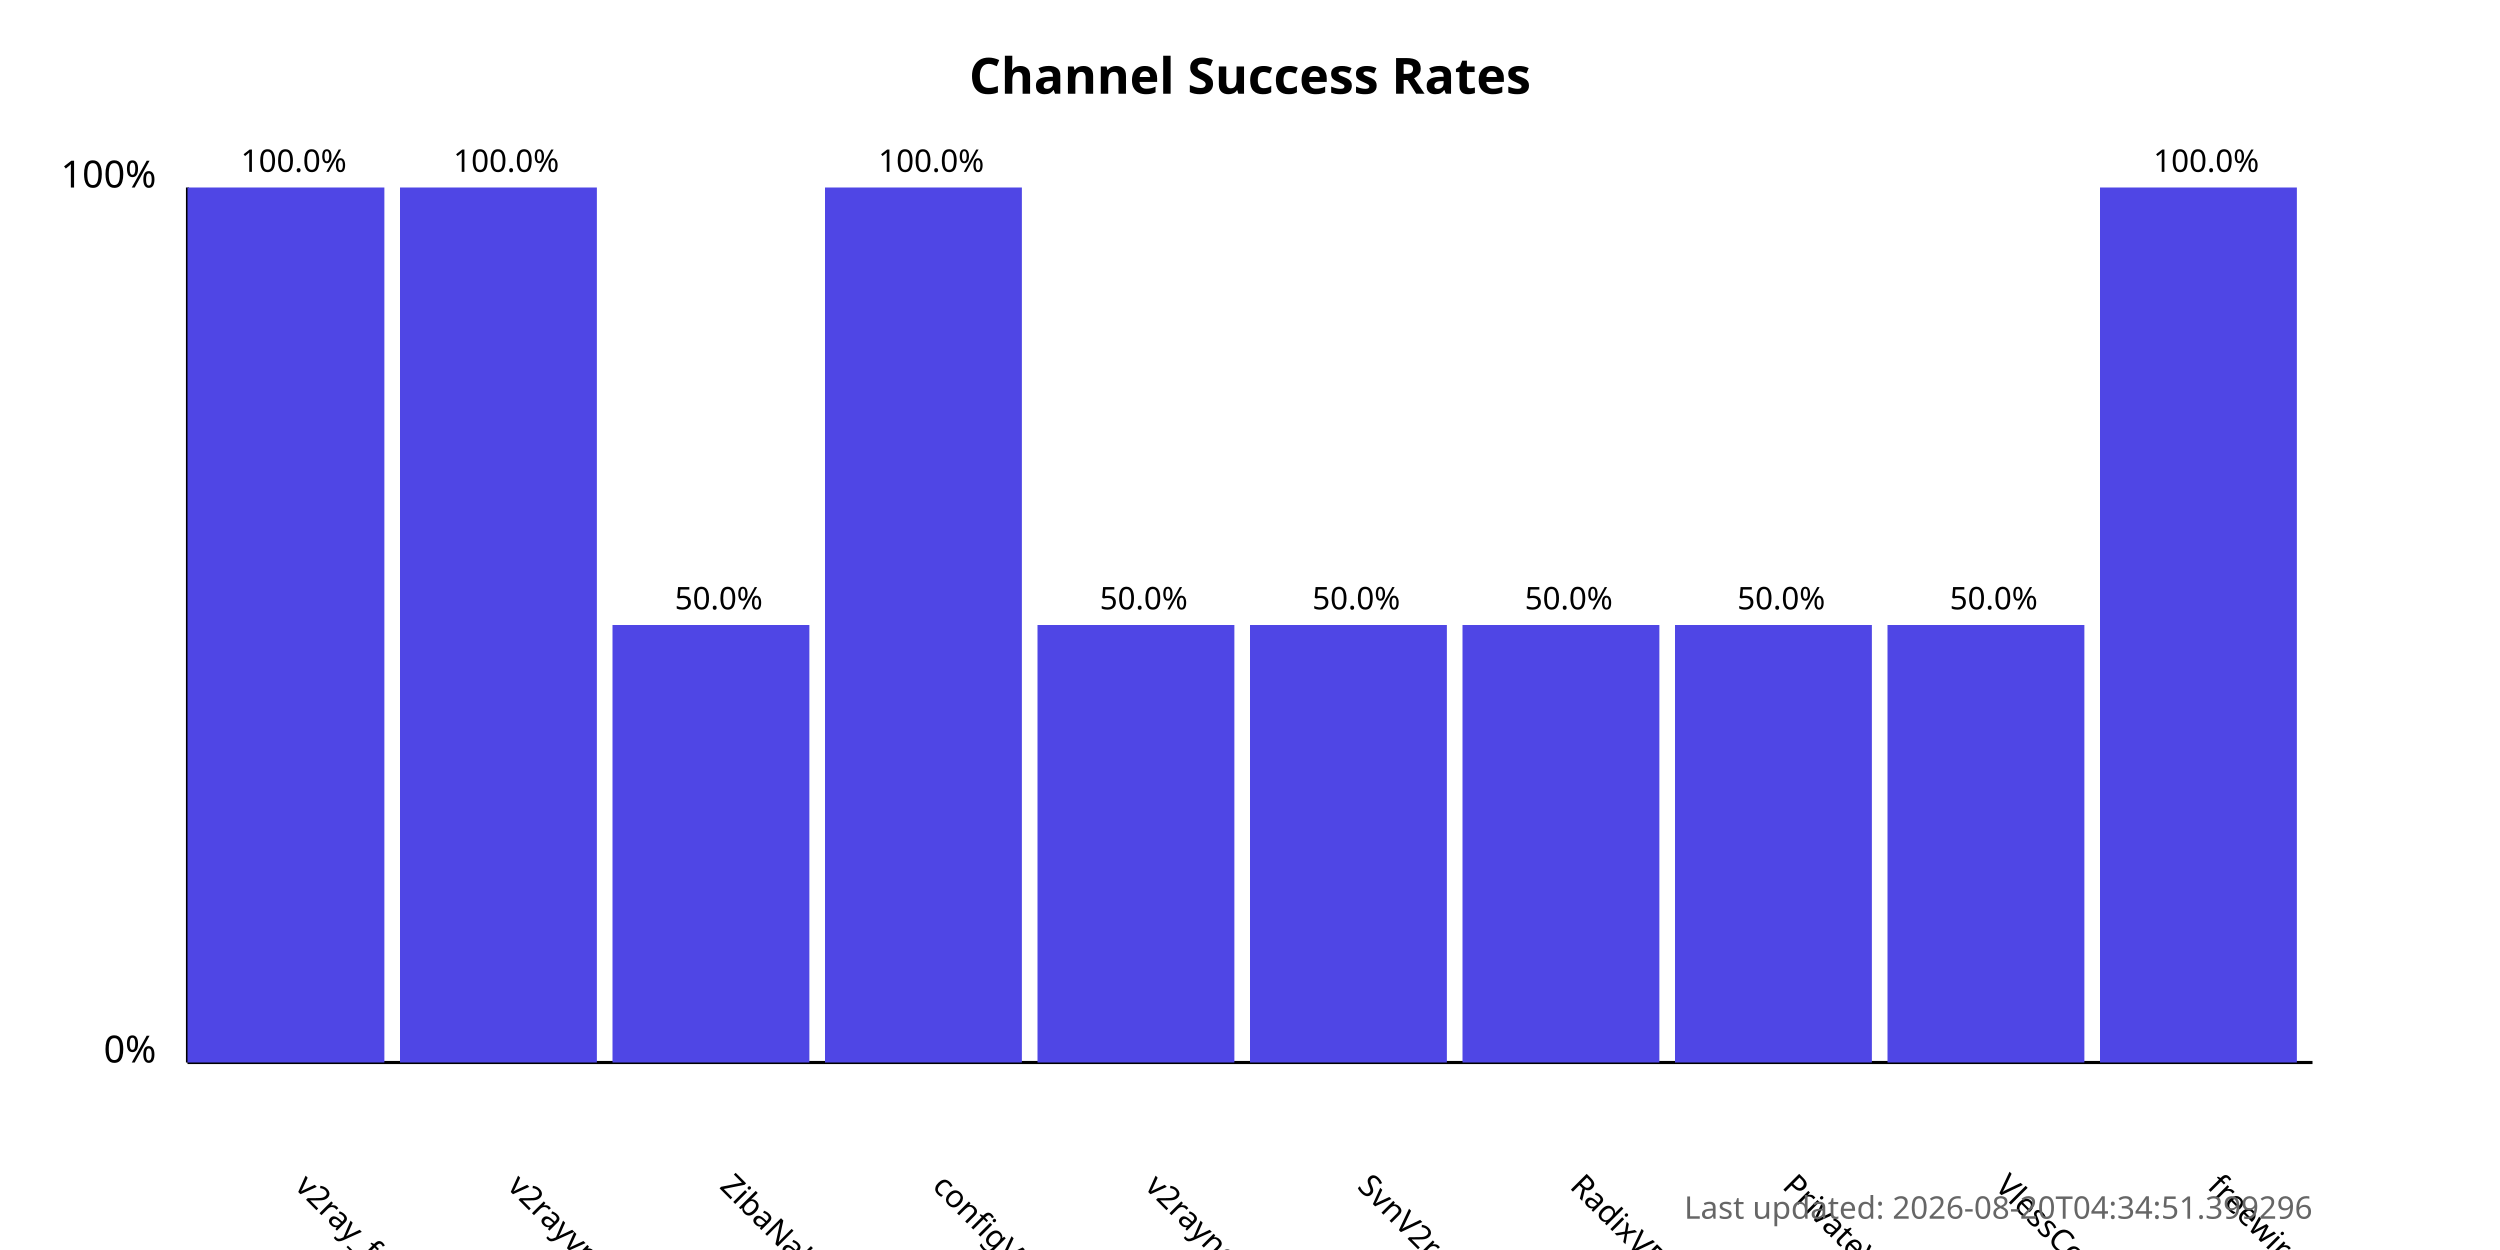
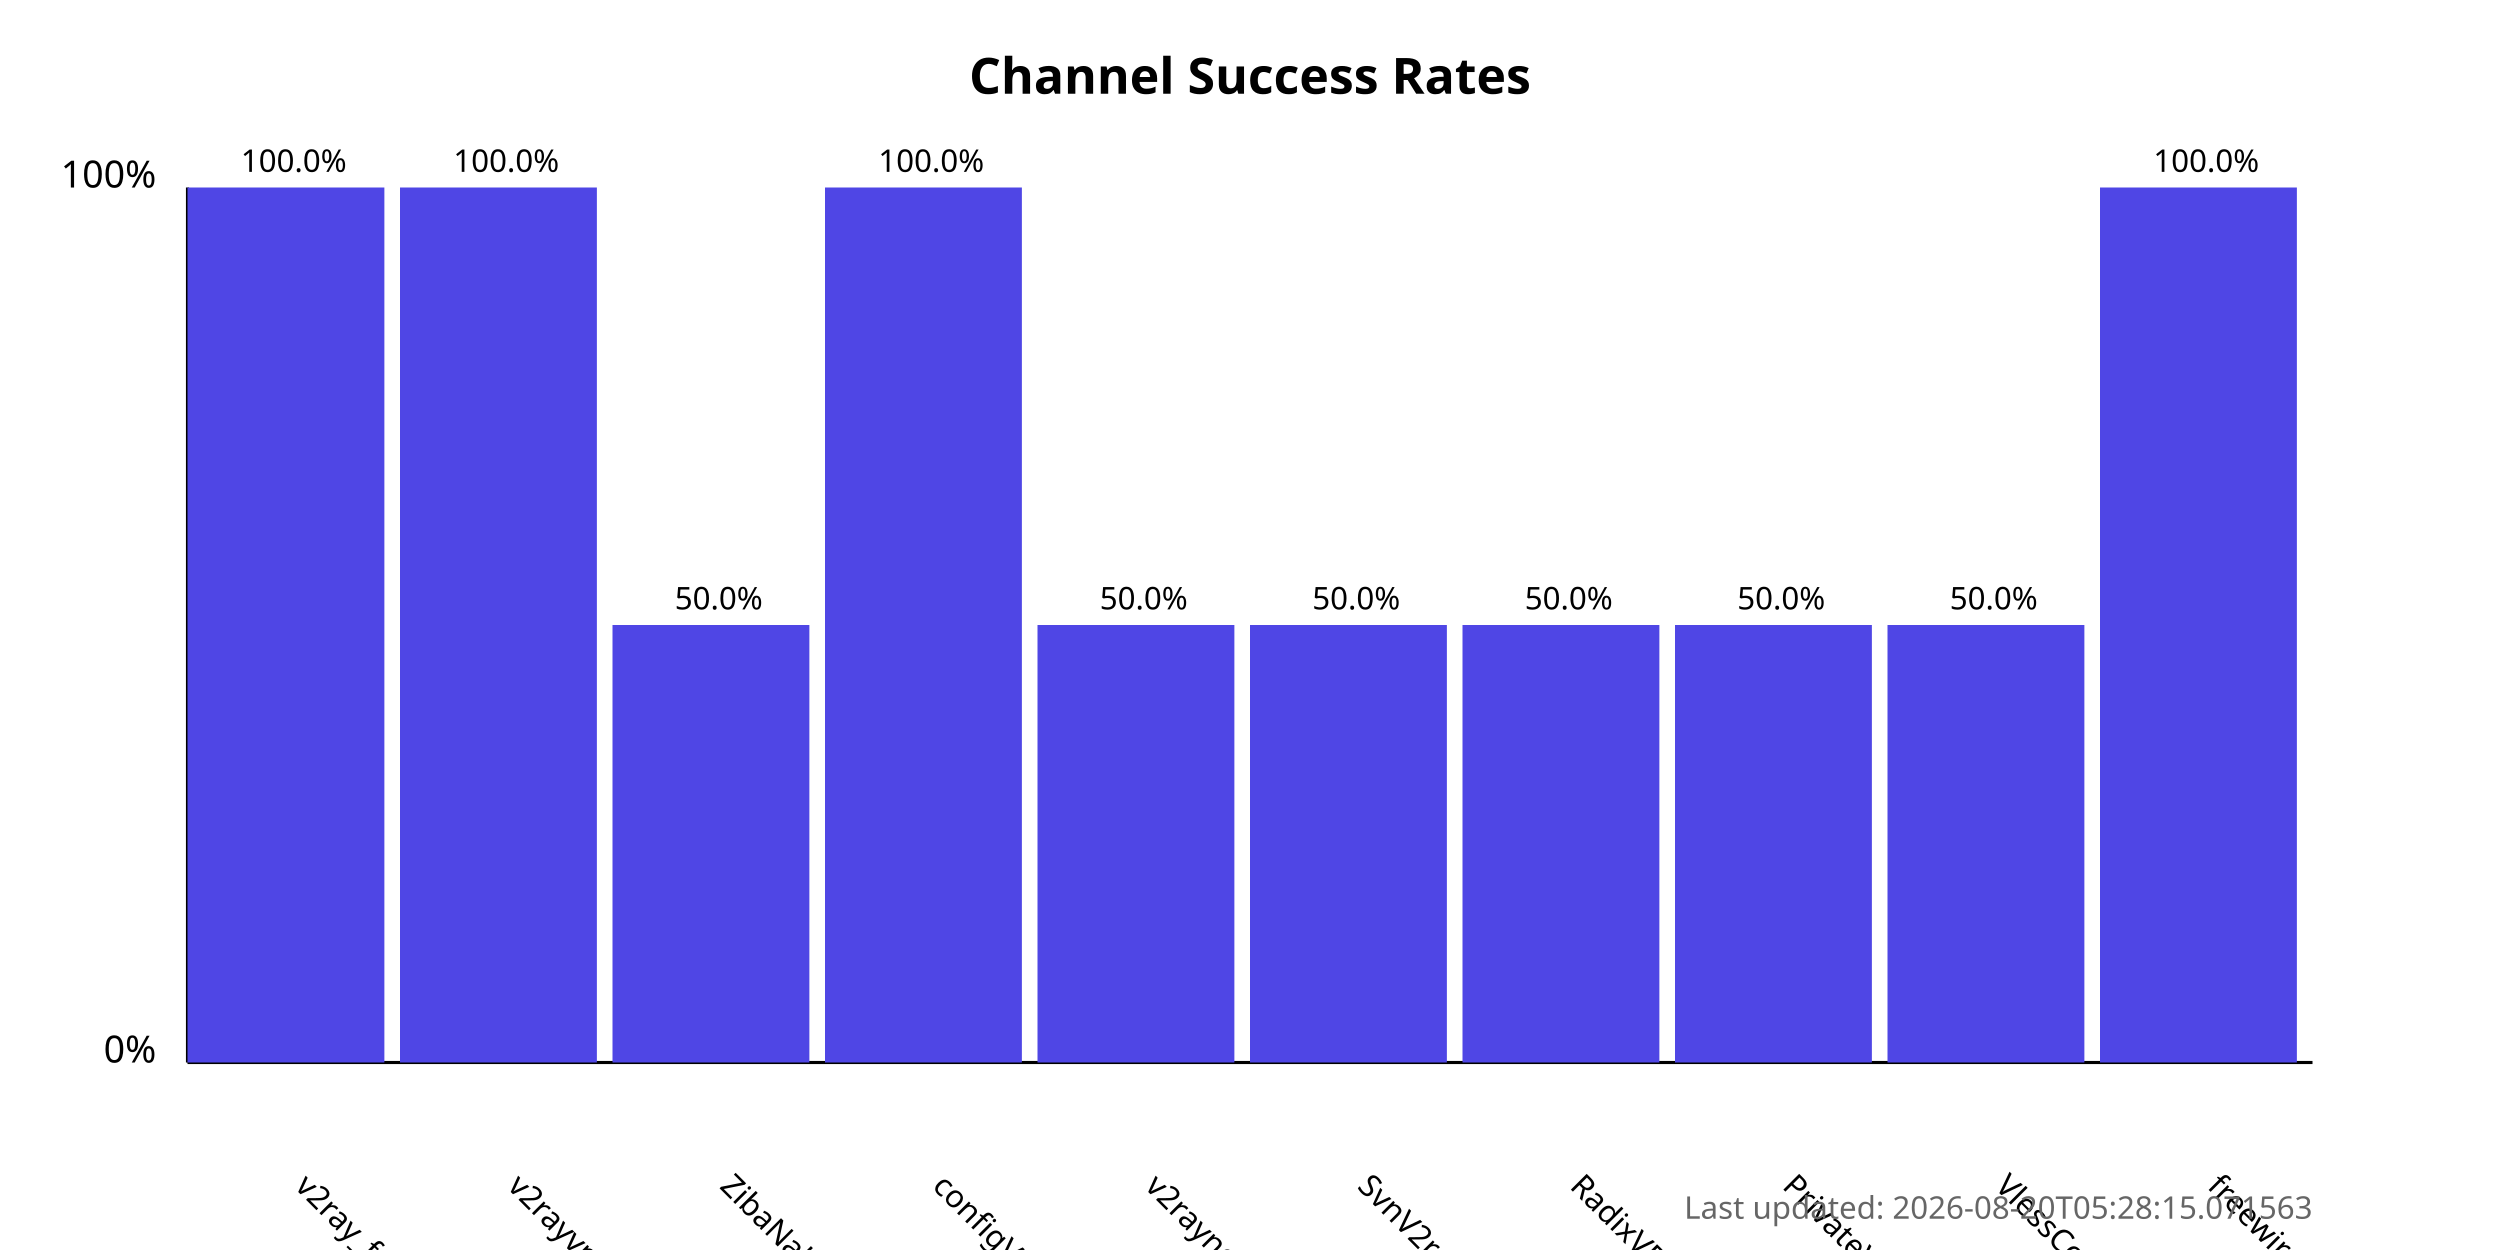
<svg xmlns="http://www.w3.org/2000/svg" width="800" height="400">
  <style>
            .chart-title { font: bold 16px sans-serif; }
            .axis-label { font: 12px sans-serif; }
            .tick-label { font: 10px sans-serif; }
            .bar { fill: #4f46e5; }
            .bar:hover { fill: #6366f1; }
            .timestamp { font: 10px sans-serif; fill: #666; }
        </style>
  <text x="400.0" y="30" text-anchor="middle" class="chart-title">
            Channel Success Rates
        </text>
  <line x1="60" y1="340" x2="60" y2="60" stroke="black" stroke-width="1" />
  <line x1="60" y1="340" x2="740" y2="340" stroke="black" stroke-width="1" />
  <text x="50" y="340" text-anchor="end" class="axis-label">0%</text>
  <text x="50" y="60" text-anchor="end" class="axis-label">100%</text>
  <g>
    <rect x="60" y="60.0" width="63.0" height="280.0" class="bar" />
    <text x="94.0" y="380" transform="rotate(45, 94.0, 380)" text-anchor="start" class="tick-label">
                v2ray_free_conf
            </text>
    <text x="94.0" y="55.0" text-anchor="middle" class="tick-label">
                100.0%
            </text>
  </g>
  <g>
    <rect x="128.0" y="60.0" width="63.0" height="280.0" class="bar" />
    <text x="162.0" y="380" transform="rotate(45, 162.0, 380)" text-anchor="start" class="tick-label">
                v2rayvpno
            </text>
    <text x="162.0" y="55.0" text-anchor="middle" class="tick-label">
                100.0%
            </text>
  </g>
  <g>
    <rect x="196.0" y="200.0" width="63.0" height="140.0" class="bar" />
    <text x="230.0" y="380" transform="rotate(45, 230.0, 380)" text-anchor="start" class="tick-label">
                ZibaNabz
            </text>
    <text x="230.0" y="195.0" text-anchor="middle" class="tick-label">
                50.0%
            </text>
  </g>
  <g>
    <rect x="264.0" y="60.0" width="63.0" height="280.0" class="bar" />
    <text x="298.0" y="380" transform="rotate(45, 298.0, 380)" text-anchor="start" class="tick-label">
                configV2rayForFree
            </text>
    <text x="298.0" y="55.0" text-anchor="middle" class="tick-label">
                100.0%
            </text>
  </g>
  <g>
    <rect x="332.0" y="200.0" width="63.0" height="140.0" class="bar" />
    <text x="366.0" y="380" transform="rotate(45, 366.0, 380)" text-anchor="start" class="tick-label">
                v2rayngvpn
            </text>
    <text x="366.0" y="195.0" text-anchor="middle" class="tick-label">
                50.0%
            </text>
  </g>
  <g>
    <rect x="400.0" y="200.0" width="63.0" height="140.0" class="bar" />
    <text x="434.0" y="380" transform="rotate(45, 434.0, 380)" text-anchor="start" class="tick-label">
                SvnV2ray
            </text>
    <text x="434.0" y="195.0" text-anchor="middle" class="tick-label">
                50.0%
            </text>
  </g>
  <g>
    <rect x="468.0" y="200.0" width="63.0" height="140.0" class="bar" />
    <text x="502.0" y="380" transform="rotate(45, 502.0, 380)" text-anchor="start" class="tick-label">
                RadixVPN
            </text>
    <text x="502.0" y="195.0" text-anchor="middle" class="tick-label">
                50.0%
            </text>
  </g>
  <g>
    <rect x="536.0" y="200.0" width="63.0" height="140.0" class="bar" />
    <text x="570.0" y="380" transform="rotate(45, 570.0, 380)" text-anchor="start" class="tick-label">
                PrivateVPNs
            </text>
    <text x="570.0" y="195.0" text-anchor="middle" class="tick-label">
                50.0%
            </text>
  </g>
  <g>
    <rect x="604.0" y="200.0" width="63.0" height="140.0" class="bar" />
    <text x="638.0" y="380" transform="rotate(45, 638.0, 380)" text-anchor="start" class="tick-label">
                VlessConfig
            </text>
    <text x="638.0" y="195.0" text-anchor="middle" class="tick-label">
                50.0%
            </text>
  </g>
  <g>
    <rect x="672.0" y="60.0" width="63.0" height="280.0" class="bar" />
    <text x="706.0" y="380" transform="rotate(45, 706.0, 380)" text-anchor="start" class="tick-label">
                freewireguard
            </text>
    <text x="706.0" y="55.0" text-anchor="middle" class="tick-label">
                100.0%
            </text>
  </g>
  <text x="740" y="390" text-anchor="end" class="timestamp">
-             Last updated: 2026-08-20T04:34:51.399296
+             Last updated: 2026-08-20T05:28:15.071563
        </text>
</svg>
